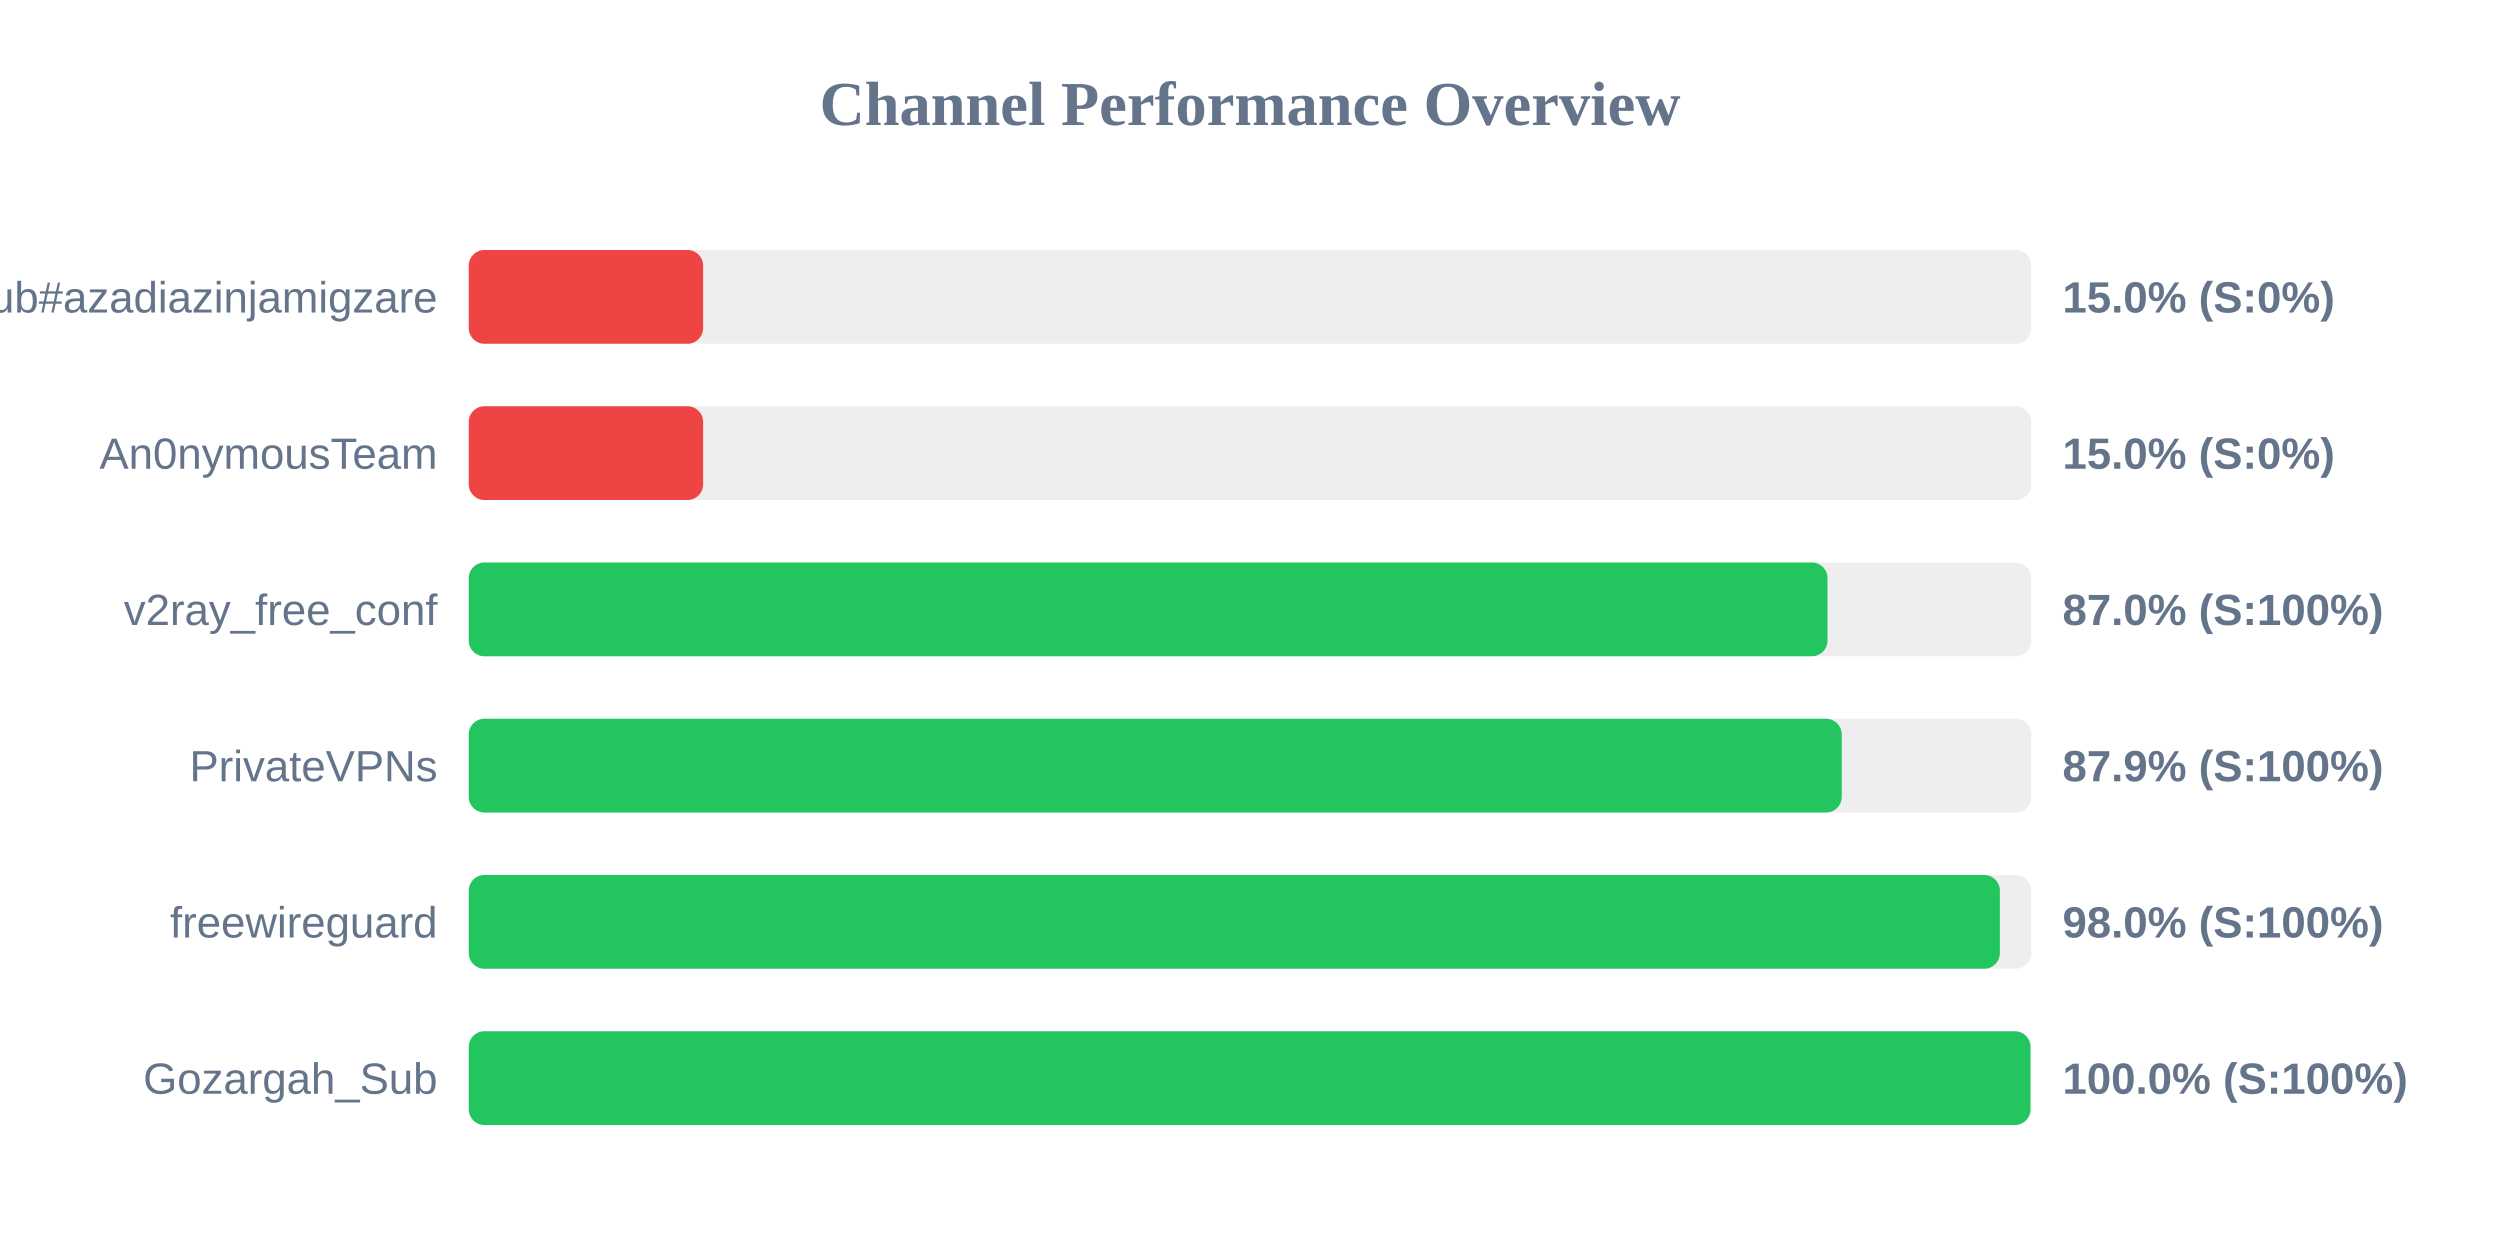
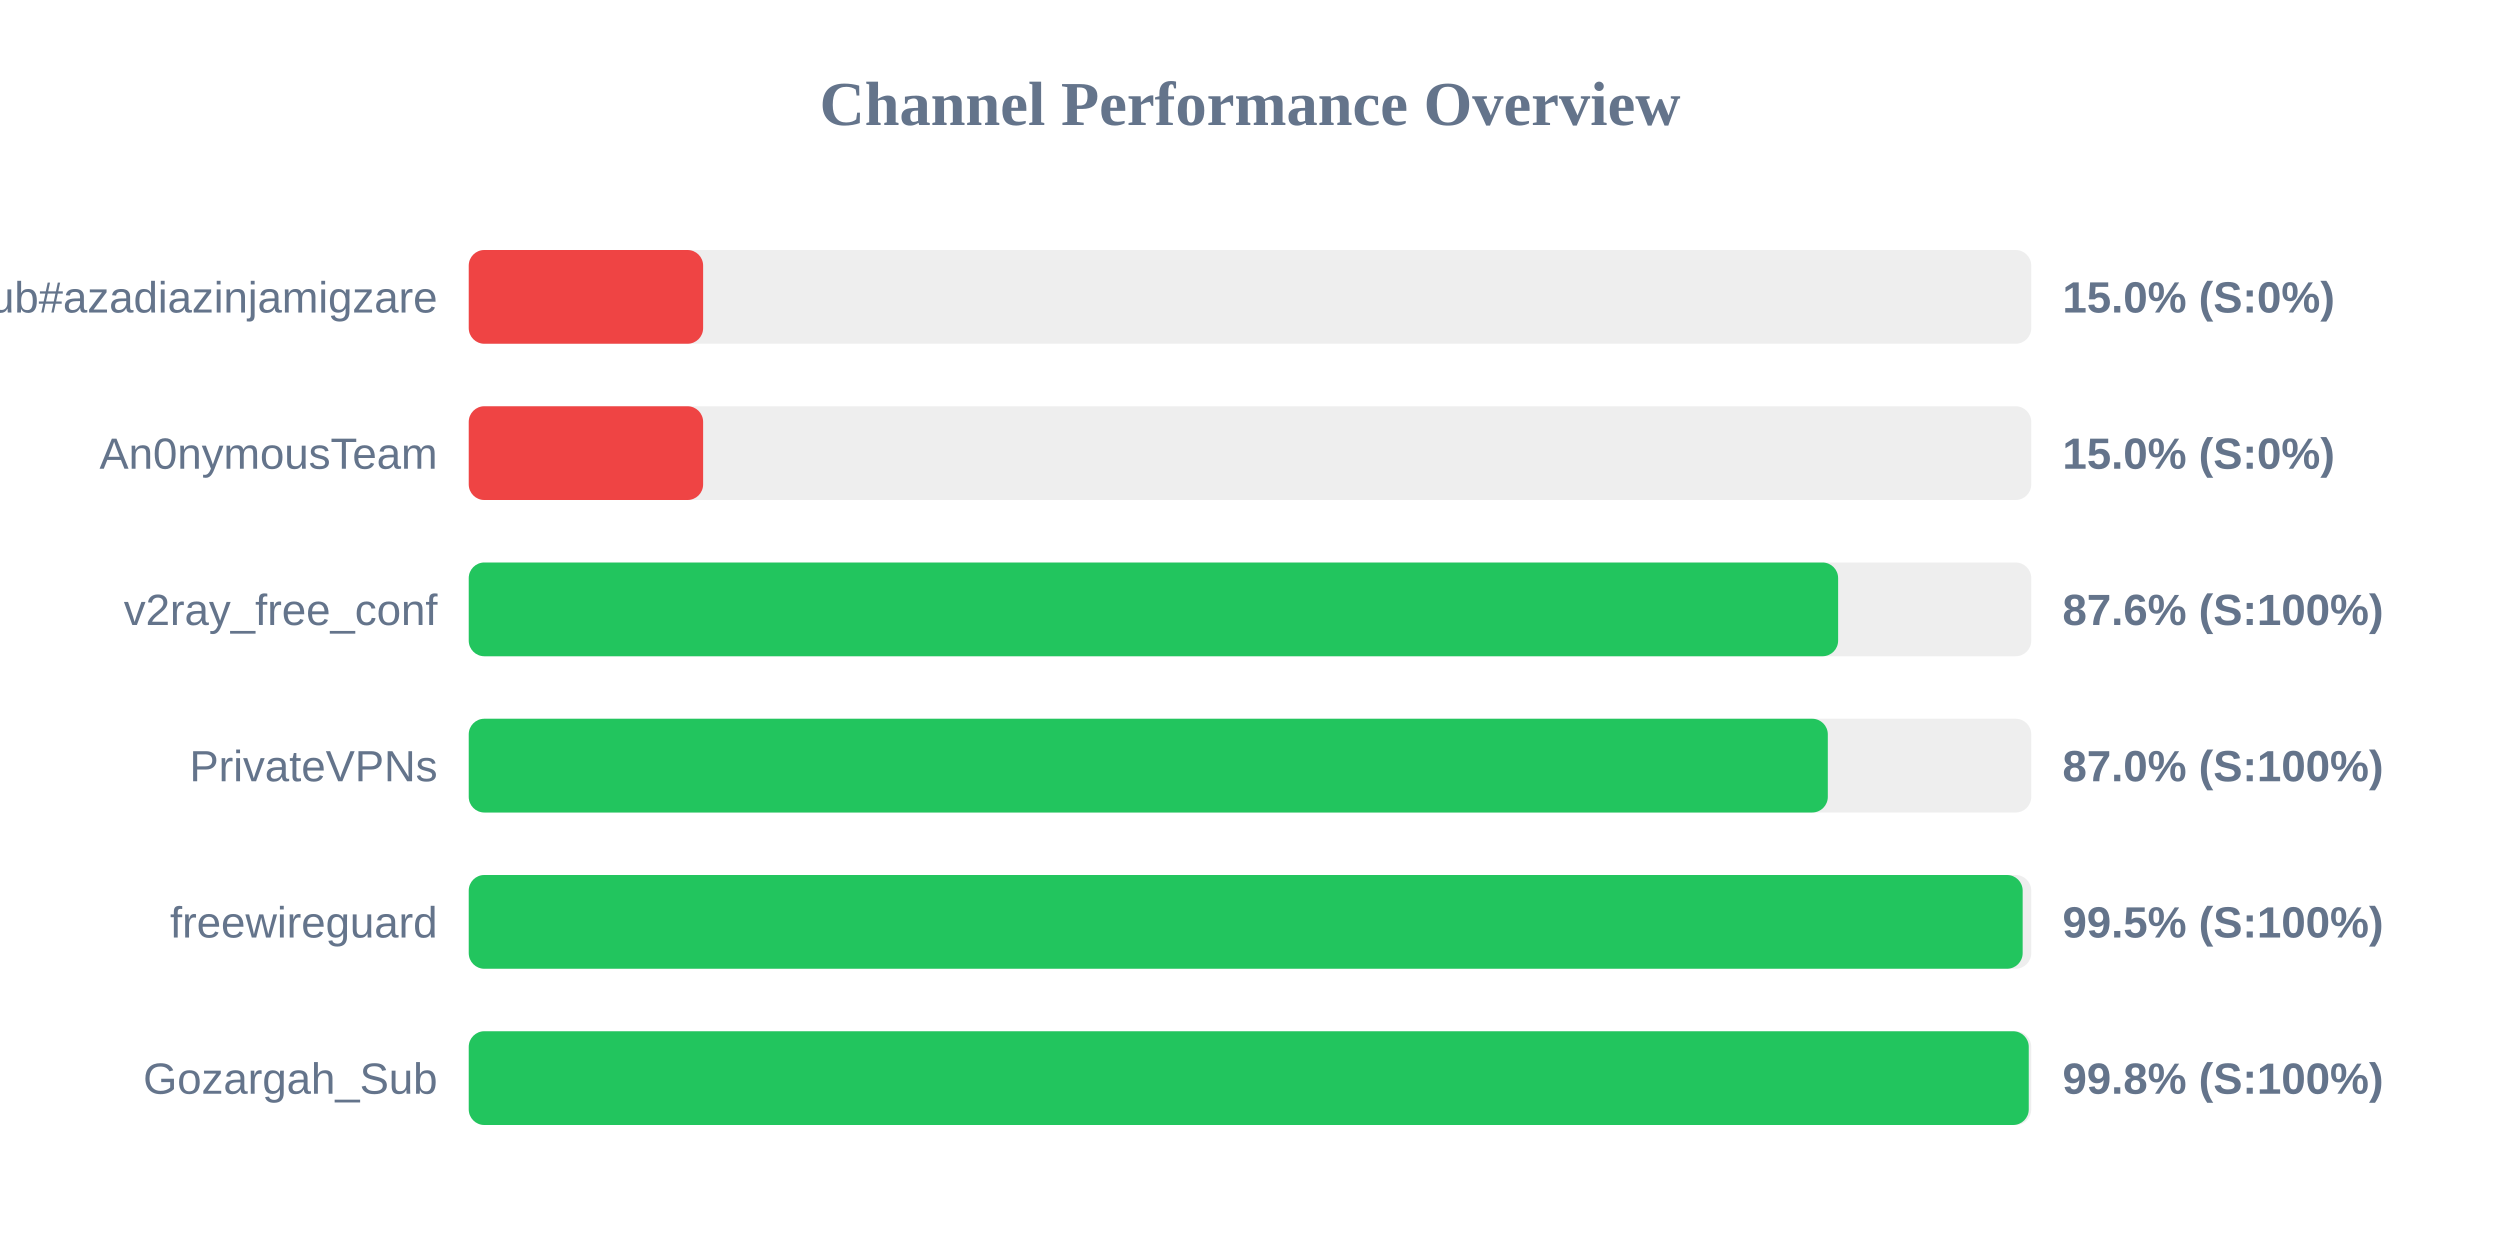
<svg xmlns="http://www.w3.org/2000/svg" width="800" height="400" version="1.1">
  <style>
        .row { font: 14px Arial; fill: #64748b; }
        .score { font: bold 14px Arial; fill: #64748b; }
    </style>
  <text x="400" y="40" text-anchor="middle" font-size="20px" font-weight="bold" fill="#64748b">Channel Performance Overview</text>
  <rect x="150" y="80" width="500" height="30" fill="#eee" rx="5" />
  <rect x="150" y="80" width="75.0" height="30" fill="#ef4444" rx="5" />
  <text x="140" y="100" text-anchor="end" class="row">Sub#azadiazinjamigzare</text>
  <text x="660" y="100" text-anchor="start" class="score">15.0% (S:0%)</text>
  <rect x="150" y="130" width="500" height="30" fill="#eee" rx="5" />
  <rect x="150" y="130" width="75.0" height="30" fill="#ef4444" rx="5" />
  <text x="140" y="150" text-anchor="end" class="row">An0nymousTeam</text>
  <text x="660" y="150" text-anchor="start" class="score">15.0% (S:0%)</text>
  <rect x="150" y="180" width="500" height="30" fill="#eee" rx="5" />
-   <rect x="150" y="180" width="434.8" height="30" fill="#22c55e" rx="5" />
+   <rect x="150" y="180" width="438.2" height="30" fill="#22c55e" rx="5" />
  <text x="140" y="200" text-anchor="end" class="row">v2ray_free_conf</text>
-   <text x="660" y="200" text-anchor="start" class="score">87.0% (S:100%)</text>
+   <text x="660" y="200" text-anchor="start" class="score">87.6% (S:100%)</text>
  <rect x="150" y="230" width="500" height="30" fill="#eee" rx="5" />
-   <rect x="150" y="230" width="439.35" height="30" fill="#22c55e" rx="5" />
+   <rect x="150" y="230" width="434.9" height="30" fill="#22c55e" rx="5" />
  <text x="140" y="250" text-anchor="end" class="row">PrivateVPNs</text>
-   <text x="660" y="250" text-anchor="start" class="score">87.9% (S:100%)</text>
+   <text x="660" y="250" text-anchor="start" class="score">87.0% (S:100%)</text>
  <rect x="150" y="280" width="500" height="30" fill="#eee" rx="5" />
-   <rect x="150" y="280" width="489.95" height="30" fill="#22c55e" rx="5" />
+   <rect x="150" y="280" width="497.25" height="30" fill="#22c55e" rx="5" />
  <text x="140" y="300" text-anchor="end" class="row">freewireguard</text>
-   <text x="660" y="300" text-anchor="start" class="score">98.0% (S:100%)</text>
+   <text x="660" y="300" text-anchor="start" class="score">99.5% (S:100%)</text>
  <rect x="150" y="330" width="500" height="30" fill="#eee" rx="5" />
-   <rect x="150" y="330" width="499.75" height="30" fill="#22c55e" rx="5" />
+   <rect x="150" y="330" width="499.2" height="30" fill="#22c55e" rx="5" />
  <text x="140" y="350" text-anchor="end" class="row">Gozargah_Sub</text>
-   <text x="660" y="350" text-anchor="start" class="score">100.0% (S:100%)</text>
+   <text x="660" y="350" text-anchor="start" class="score">99.8% (S:100%)</text>
</svg>
